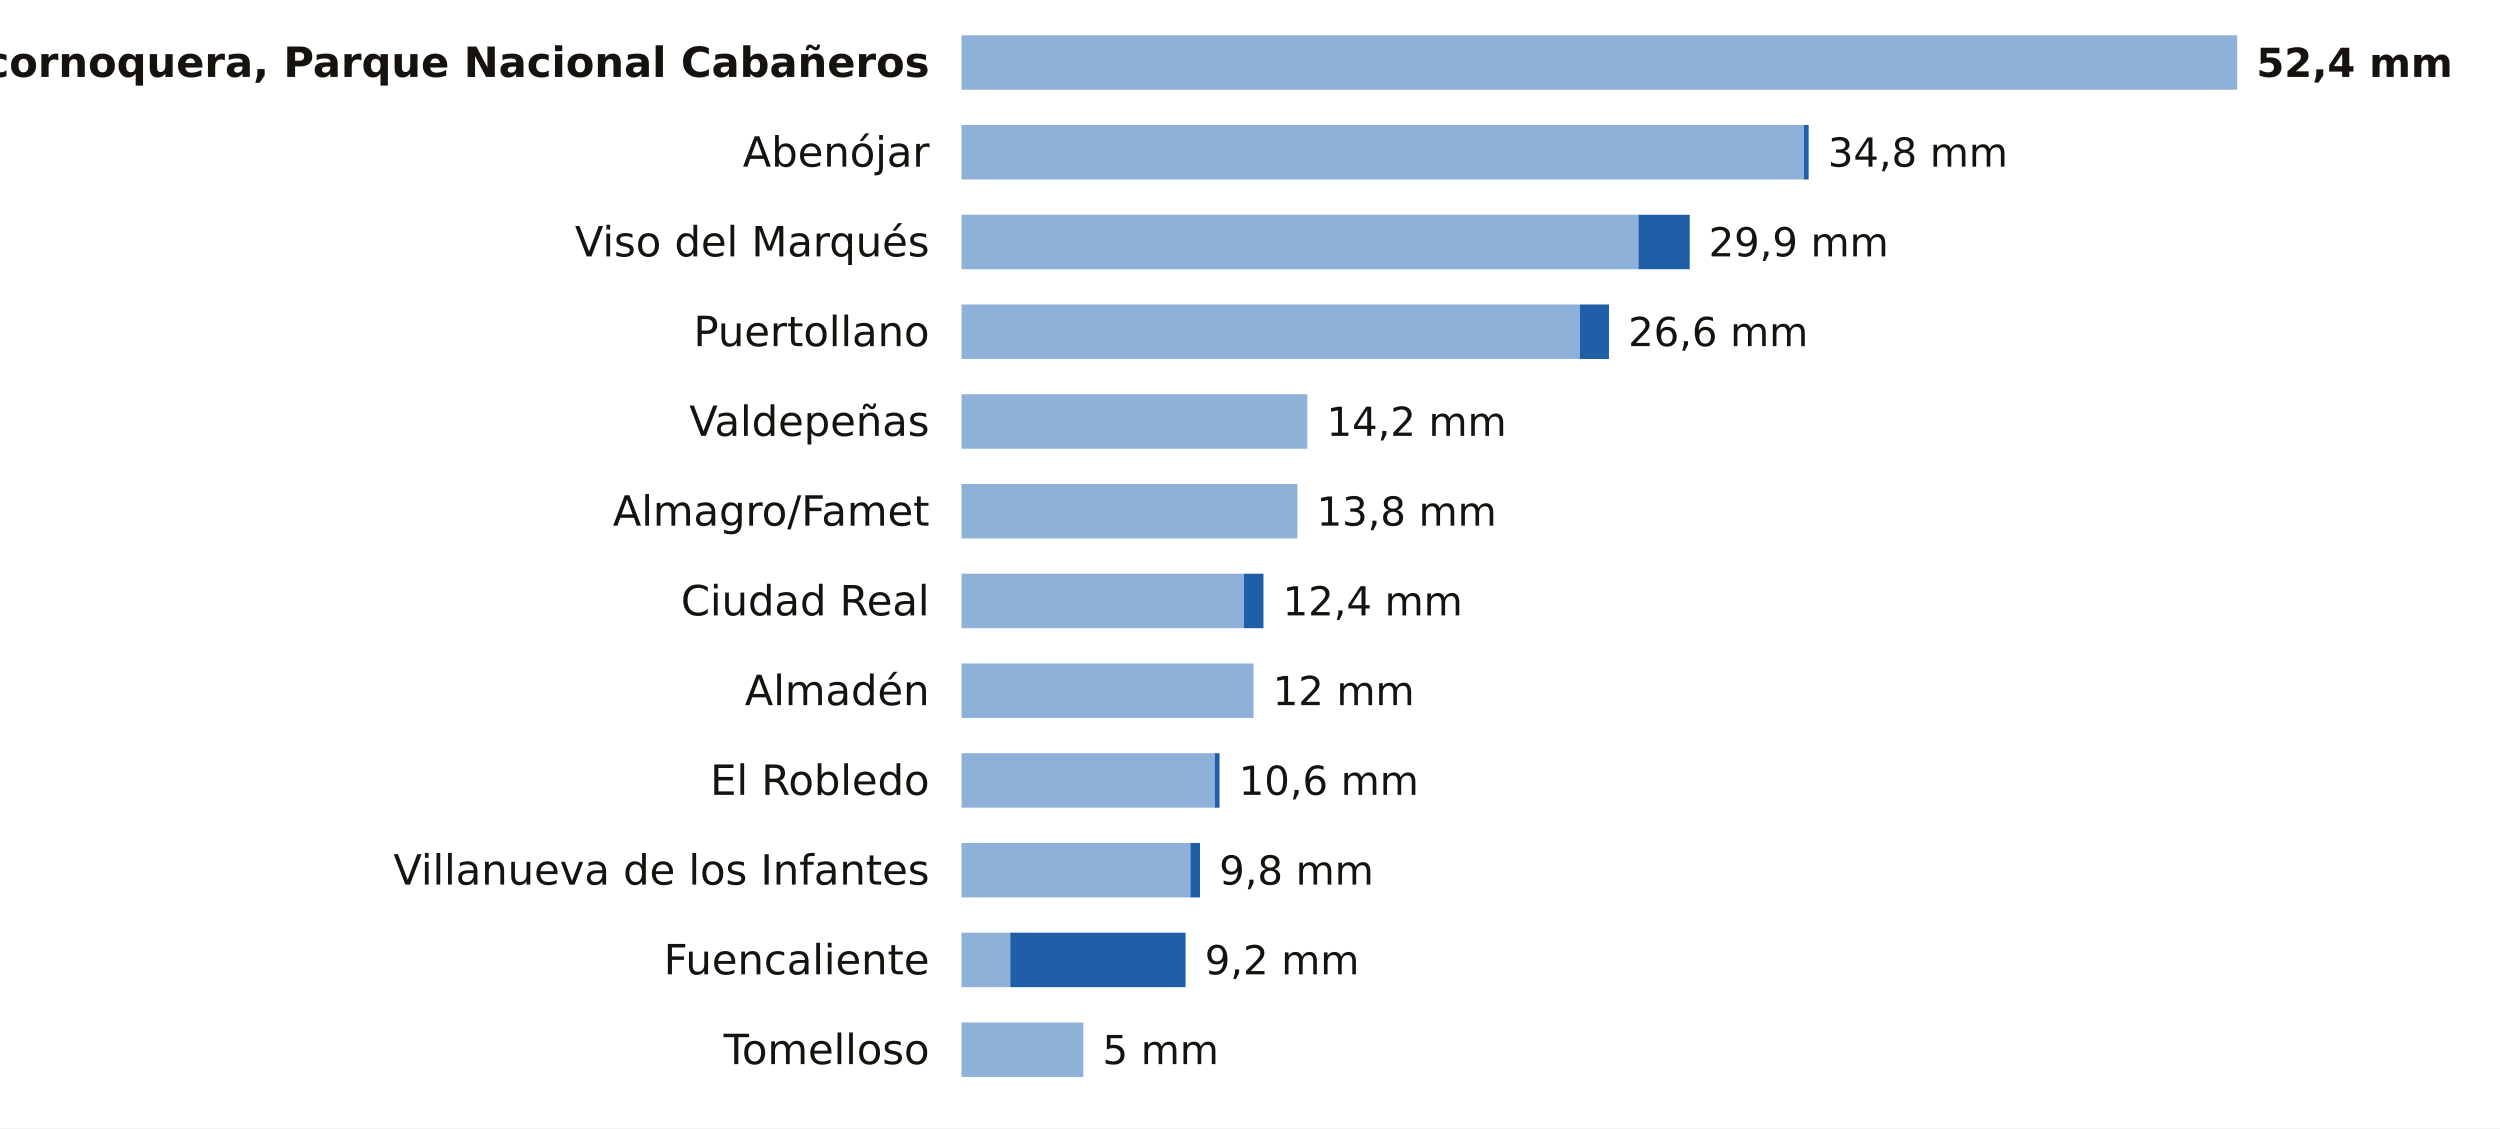
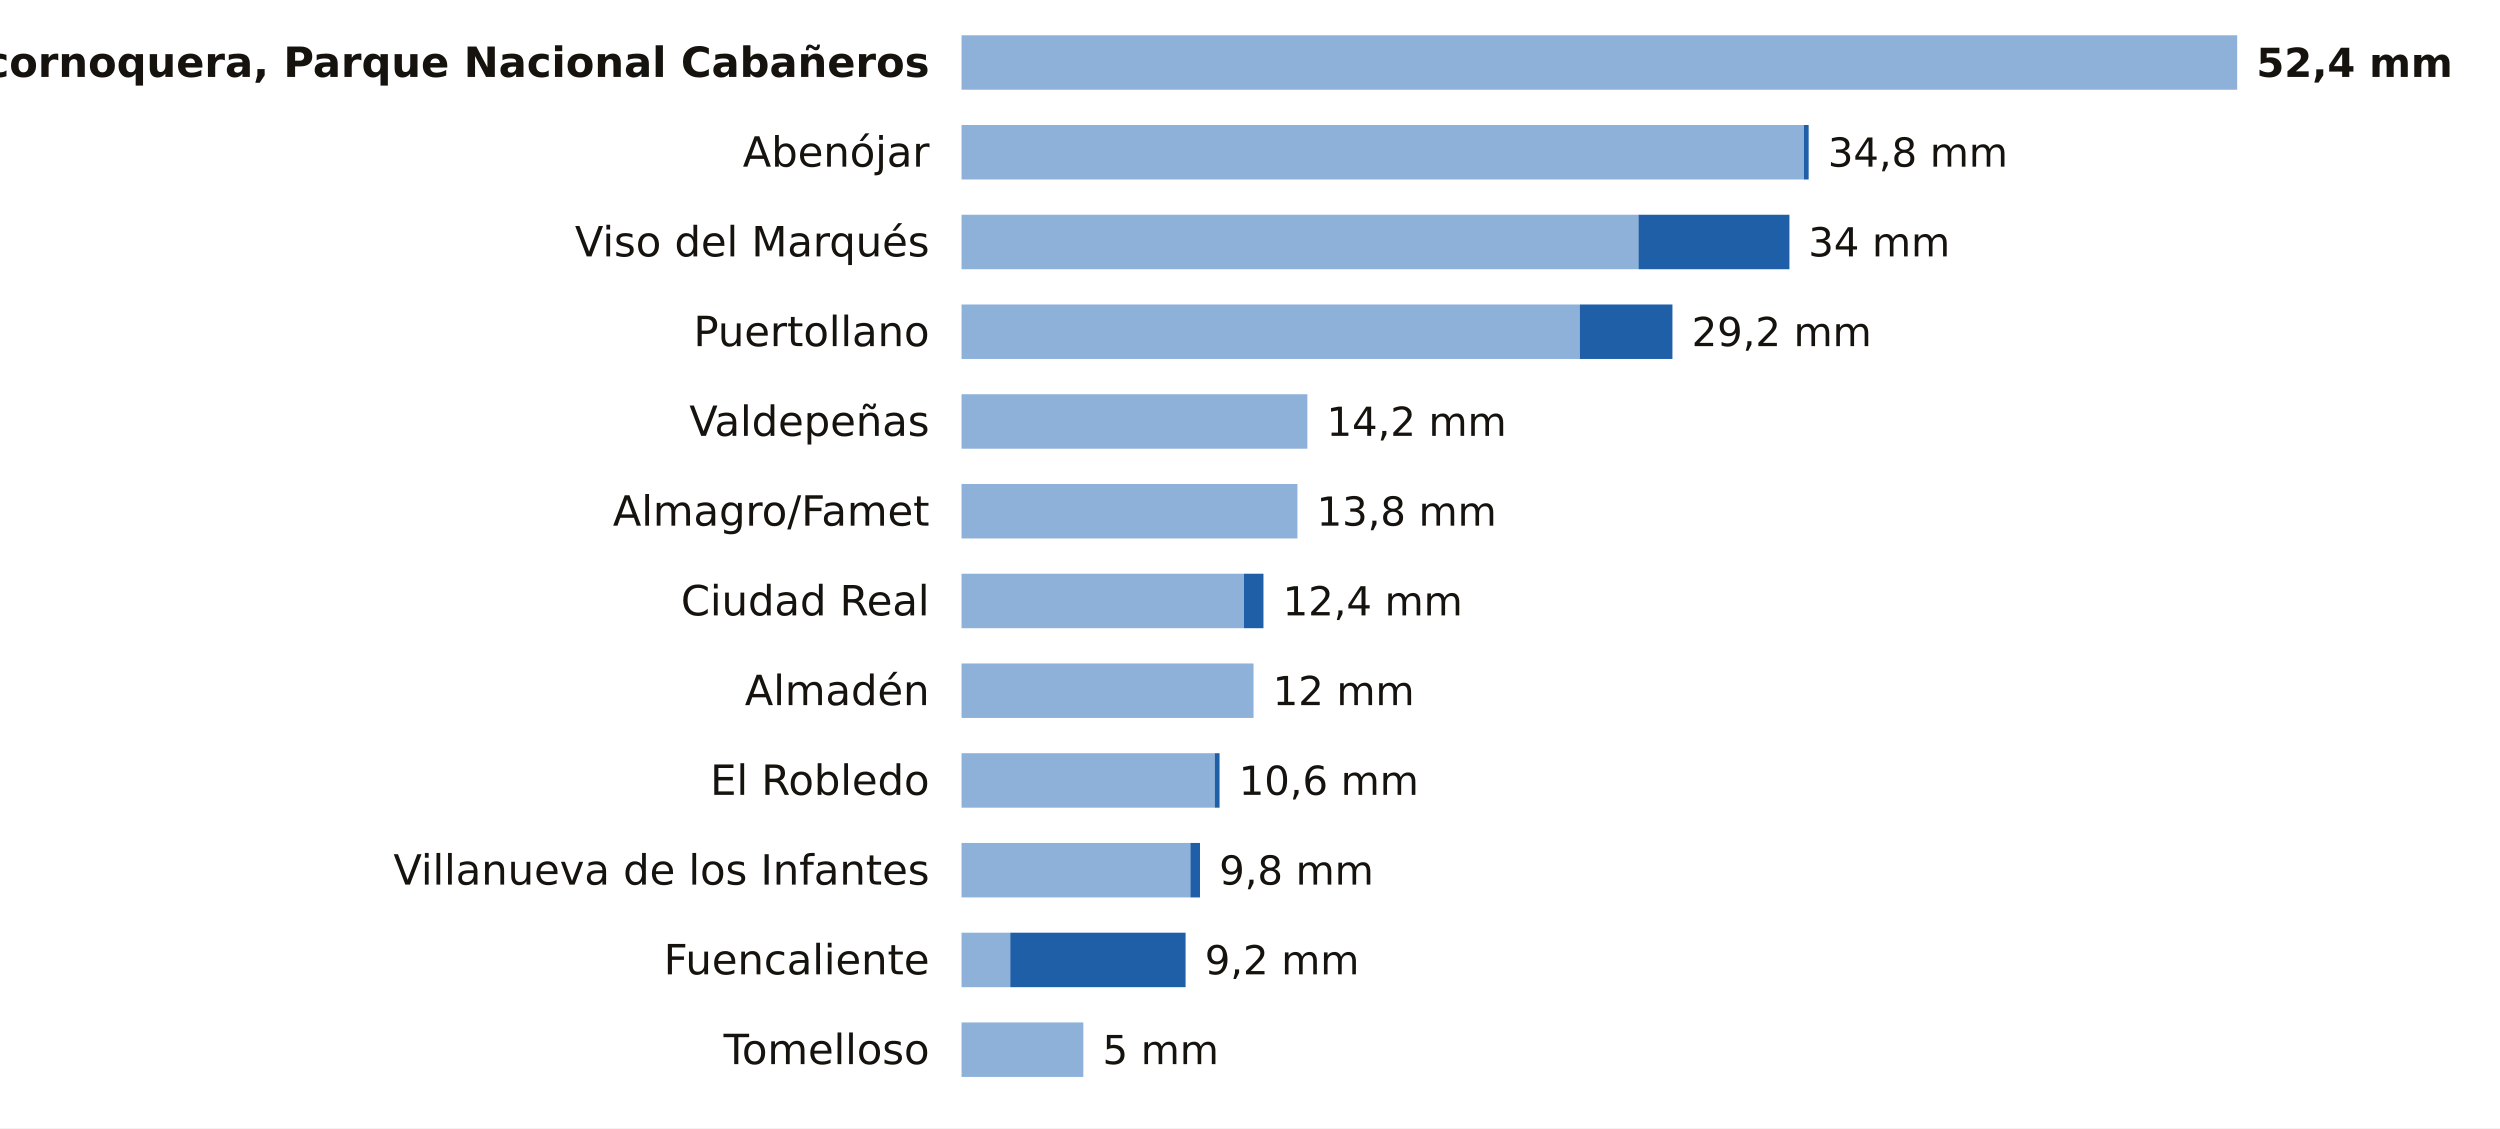
<svg xmlns="http://www.w3.org/2000/svg" viewBox="0 0 780 352" width="780" height="352" role="img" aria-label="La lluvia de los últimos 7 días en las estaciones de AEMET de Ciudad Real">
  <rect width="780" height="352" fill="#FFFFFF" />
  <text x="290.0" y="24.0" font-size="13" fill="#16130F" text-anchor="end" font-weight="600" font-family="Public Sans, DejaVu Sans, Arial, sans-serif">Alcornoquera, Parque Nacional Cabañeros</text>
  <rect x="300" y="11" width="398.0" height="17" fill="#8EB1DA" />
  <text x="704.0" y="24.0" font-size="12.5" fill="#16130F" text-anchor="start" font-weight="700" font-family="Public Sans, DejaVu Sans, Arial, sans-serif">52,4 mm</text>
  <text x="290.0" y="52.0" font-size="13" fill="#16130F" text-anchor="end" font-weight="400" font-family="Public Sans, DejaVu Sans, Arial, sans-serif">Abenójar</text>
  <rect x="300" y="39" width="262.8" height="17" fill="#8EB1DA" />
  <rect x="562.8" y="39" width="1.5" height="17" fill="#1F5FA8" />
  <text x="570.3" y="52.0" font-size="12.5" fill="#16130F" text-anchor="start" font-weight="500" font-family="Public Sans, DejaVu Sans, Arial, sans-serif">34,8 mm</text>
  <text x="290.0" y="80.0" font-size="13" fill="#16130F" text-anchor="end" font-weight="400" font-family="Public Sans, DejaVu Sans, Arial, sans-serif">Viso del Marqués</text>
  <rect x="300" y="67" width="211.2" height="17" fill="#8EB1DA" />
-   <rect x="511.2" y="67" width="16.0" height="17" fill="#1F5FA8" />
-   <text x="533.1" y="80.0" font-size="12.5" fill="#16130F" text-anchor="start" font-weight="500" font-family="Public Sans, DejaVu Sans, Arial, sans-serif">29,9 mm</text>
+   <rect x="511.2" y="67" width="47.1" height="17" fill="#1F5FA8" />
+   <text x="564.2" y="80.0" font-size="12.5" fill="#16130F" text-anchor="start" font-weight="500" font-family="Public Sans, DejaVu Sans, Arial, sans-serif">34 mm</text>
  <text x="290.0" y="108.0" font-size="13" fill="#16130F" text-anchor="end" font-weight="400" font-family="Public Sans, DejaVu Sans, Arial, sans-serif">Puertollano</text>
  <rect x="300" y="95" width="192.9" height="17" fill="#8EB1DA" />
-   <rect x="492.9" y="95" width="9.1" height="17" fill="#1F5FA8" />
-   <text x="508.0" y="108.0" font-size="12.5" fill="#16130F" text-anchor="start" font-weight="500" font-family="Public Sans, DejaVu Sans, Arial, sans-serif">26,6 mm</text>
+   <rect x="492.9" y="95" width="28.9" height="17" fill="#1F5FA8" />
+   <text x="527.8" y="108.0" font-size="12.5" fill="#16130F" text-anchor="start" font-weight="500" font-family="Public Sans, DejaVu Sans, Arial, sans-serif">29,2 mm</text>
  <text x="290.0" y="136.0" font-size="13" fill="#16130F" text-anchor="end" font-weight="400" font-family="Public Sans, DejaVu Sans, Arial, sans-serif">Valdepeñas</text>
  <rect x="300" y="123" width="107.9" height="17" fill="#8EB1DA" />
  <text x="413.9" y="136.0" font-size="12.5" fill="#16130F" text-anchor="start" font-weight="500" font-family="Public Sans, DejaVu Sans, Arial, sans-serif">14,2 mm</text>
  <text x="290.0" y="164.0" font-size="13" fill="#16130F" text-anchor="end" font-weight="400" font-family="Public Sans, DejaVu Sans, Arial, sans-serif">Almagro/Famet</text>
  <rect x="300" y="151" width="104.8" height="17" fill="#8EB1DA" />
  <text x="410.8" y="164.0" font-size="12.5" fill="#16130F" text-anchor="start" font-weight="500" font-family="Public Sans, DejaVu Sans, Arial, sans-serif">13,8 mm</text>
  <text x="290.0" y="192.0" font-size="13" fill="#16130F" text-anchor="end" font-weight="400" font-family="Public Sans, DejaVu Sans, Arial, sans-serif">Ciudad Real</text>
  <rect x="300" y="179" width="88.1" height="17" fill="#8EB1DA" />
  <rect x="388.1" y="179" width="6.1" height="17" fill="#1F5FA8" />
  <text x="400.2" y="192.0" font-size="12.5" fill="#16130F" text-anchor="start" font-weight="500" font-family="Public Sans, DejaVu Sans, Arial, sans-serif">12,4 mm</text>
  <text x="290.0" y="220.0" font-size="13" fill="#16130F" text-anchor="end" font-weight="400" font-family="Public Sans, DejaVu Sans, Arial, sans-serif">Almadén</text>
  <rect x="300" y="207" width="91.1" height="17" fill="#8EB1DA" />
  <text x="397.1" y="220.0" font-size="12.5" fill="#16130F" text-anchor="start" font-weight="500" font-family="Public Sans, DejaVu Sans, Arial, sans-serif">12 mm</text>
  <text x="290.0" y="248.0" font-size="13" fill="#16130F" text-anchor="end" font-weight="400" font-family="Public Sans, DejaVu Sans, Arial, sans-serif">El Robledo</text>
  <rect x="300" y="235" width="79.0" height="17" fill="#8EB1DA" />
  <rect x="379.0" y="235" width="1.5" height="17" fill="#1F5FA8" />
  <text x="386.5" y="248.0" font-size="12.5" fill="#16130F" text-anchor="start" font-weight="500" font-family="Public Sans, DejaVu Sans, Arial, sans-serif">10,6 mm</text>
  <text x="290.0" y="276.0" font-size="13" fill="#16130F" text-anchor="end" font-weight="400" font-family="Public Sans, DejaVu Sans, Arial, sans-serif">Villanueva de los Infantes</text>
  <rect x="300" y="263" width="71.4" height="17" fill="#8EB1DA" />
  <rect x="371.4" y="263" width="3.0" height="17" fill="#1F5FA8" />
  <text x="380.4" y="276.0" font-size="12.5" fill="#16130F" text-anchor="start" font-weight="500" font-family="Public Sans, DejaVu Sans, Arial, sans-serif">9,8 mm</text>
  <text x="290.0" y="304.0" font-size="13" fill="#16130F" text-anchor="end" font-weight="400" font-family="Public Sans, DejaVu Sans, Arial, sans-serif">Fuencaliente</text>
  <rect x="300" y="291" width="15.2" height="17" fill="#8EB1DA" />
  <rect x="315.2" y="291" width="54.7" height="17" fill="#1F5FA8" />
  <text x="375.9" y="304.0" font-size="12.5" fill="#16130F" text-anchor="start" font-weight="500" font-family="Public Sans, DejaVu Sans, Arial, sans-serif">9,2 mm</text>
  <text x="290.0" y="332.0" font-size="13" fill="#16130F" text-anchor="end" font-weight="400" font-family="Public Sans, DejaVu Sans, Arial, sans-serif">Tomelloso</text>
  <rect x="300" y="319" width="38.0" height="17" fill="#8EB1DA" />
  <text x="344.0" y="332.0" font-size="12.5" fill="#16130F" text-anchor="start" font-weight="500" font-family="Public Sans, DejaVu Sans, Arial, sans-serif">5 mm</text>
</svg>
